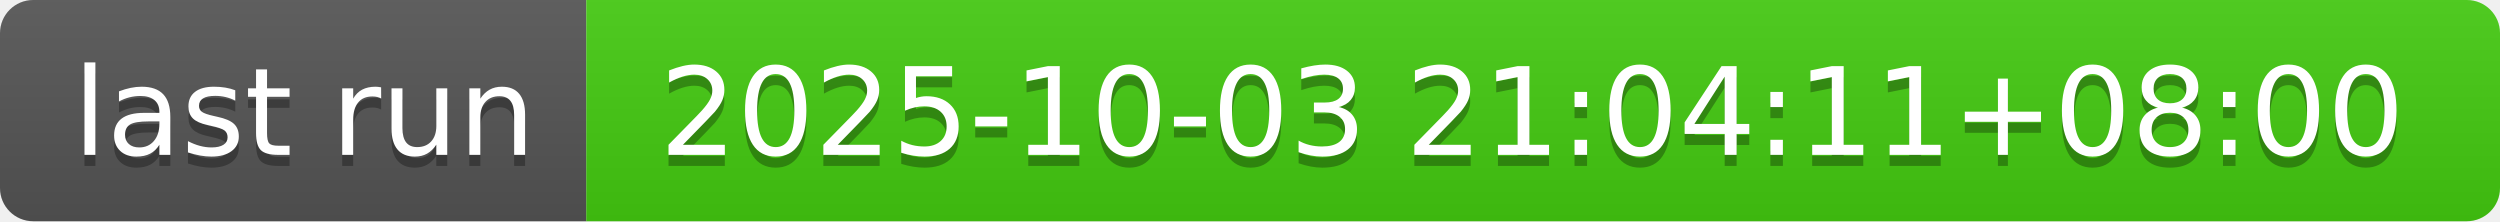
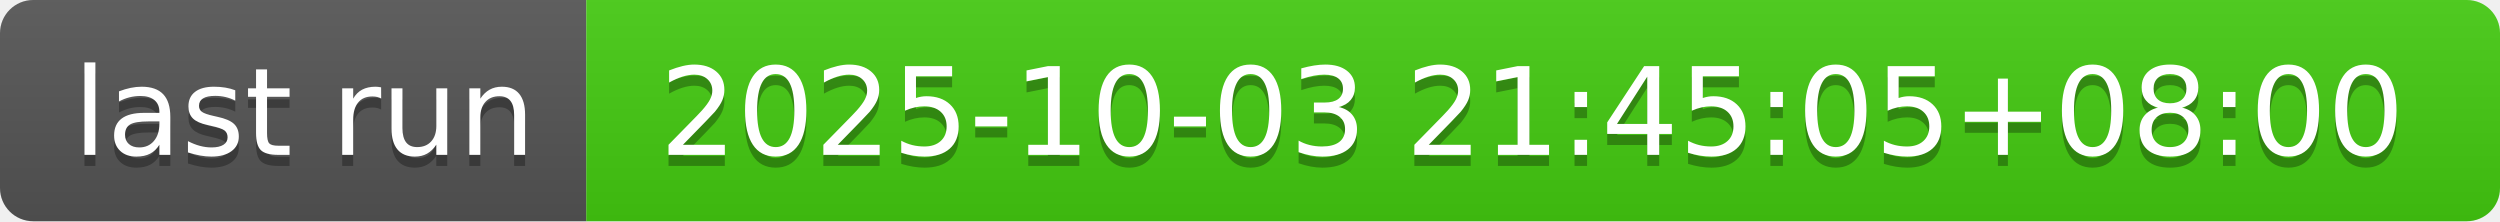
- <svg xmlns="http://www.w3.org/2000/svg" width="226" height="20" role="img" aria-label="last run: 2025-10-03 21:04:11+08:00">
+ <svg xmlns="http://www.w3.org/2000/svg" width="226" height="20" role="img" aria-label="last run: 2025-10-03 21:45:05+08:00">
  <linearGradient id="s" x2="0" y2="100%">
    <stop offset="0" stop-color="#bbb" stop-opacity=".1" />
    <stop offset="1" stop-opacity=".1" />
  </linearGradient>
  <clipPath id="r">
    <rect width="226" height="20" rx="3" fill="#fff" />
  </clipPath>
  <g clip-path="url(#r)">
    <rect width="53" height="20" fill="#555" />
    <rect x="53" width="173" height="20" fill="#4c1" />
    <rect width="226" height="20" fill="url(#s)" />
  </g>
  <g fill="#fff" text-anchor="middle" font-family="Verdana,Geneva,DejaVu Sans,sans-serif" text-rendering="geometricPrecision" font-size="110">
    <text aria-hidden="true" x="275" y="150" fill="#010101" fill-opacity=".3" transform="scale(.1)" textLength="430">last run</text>
    <text x="275" y="140" transform="scale(.1)" fill="#fff" textLength="430">last run</text>
-     <text aria-hidden="true" x="1385" y="150" fill="#010101" fill-opacity=".3" transform="scale(.1)" textLength="1630">2025-10-03 21:04:11+08:00</text>
-     <text x="1385" y="140" transform="scale(.1)" fill="#fff" textLength="1630">2025-10-03 21:04:11+08:00</text>
+     <text aria-hidden="true" x="1385" y="150" fill="#010101" fill-opacity=".3" transform="scale(.1)" textLength="1630">2025-10-03 21:45:05+08:00</text>
+     <text x="1385" y="140" transform="scale(.1)" fill="#fff" textLength="1630">2025-10-03 21:45:05+08:00</text>
  </g>
</svg>
